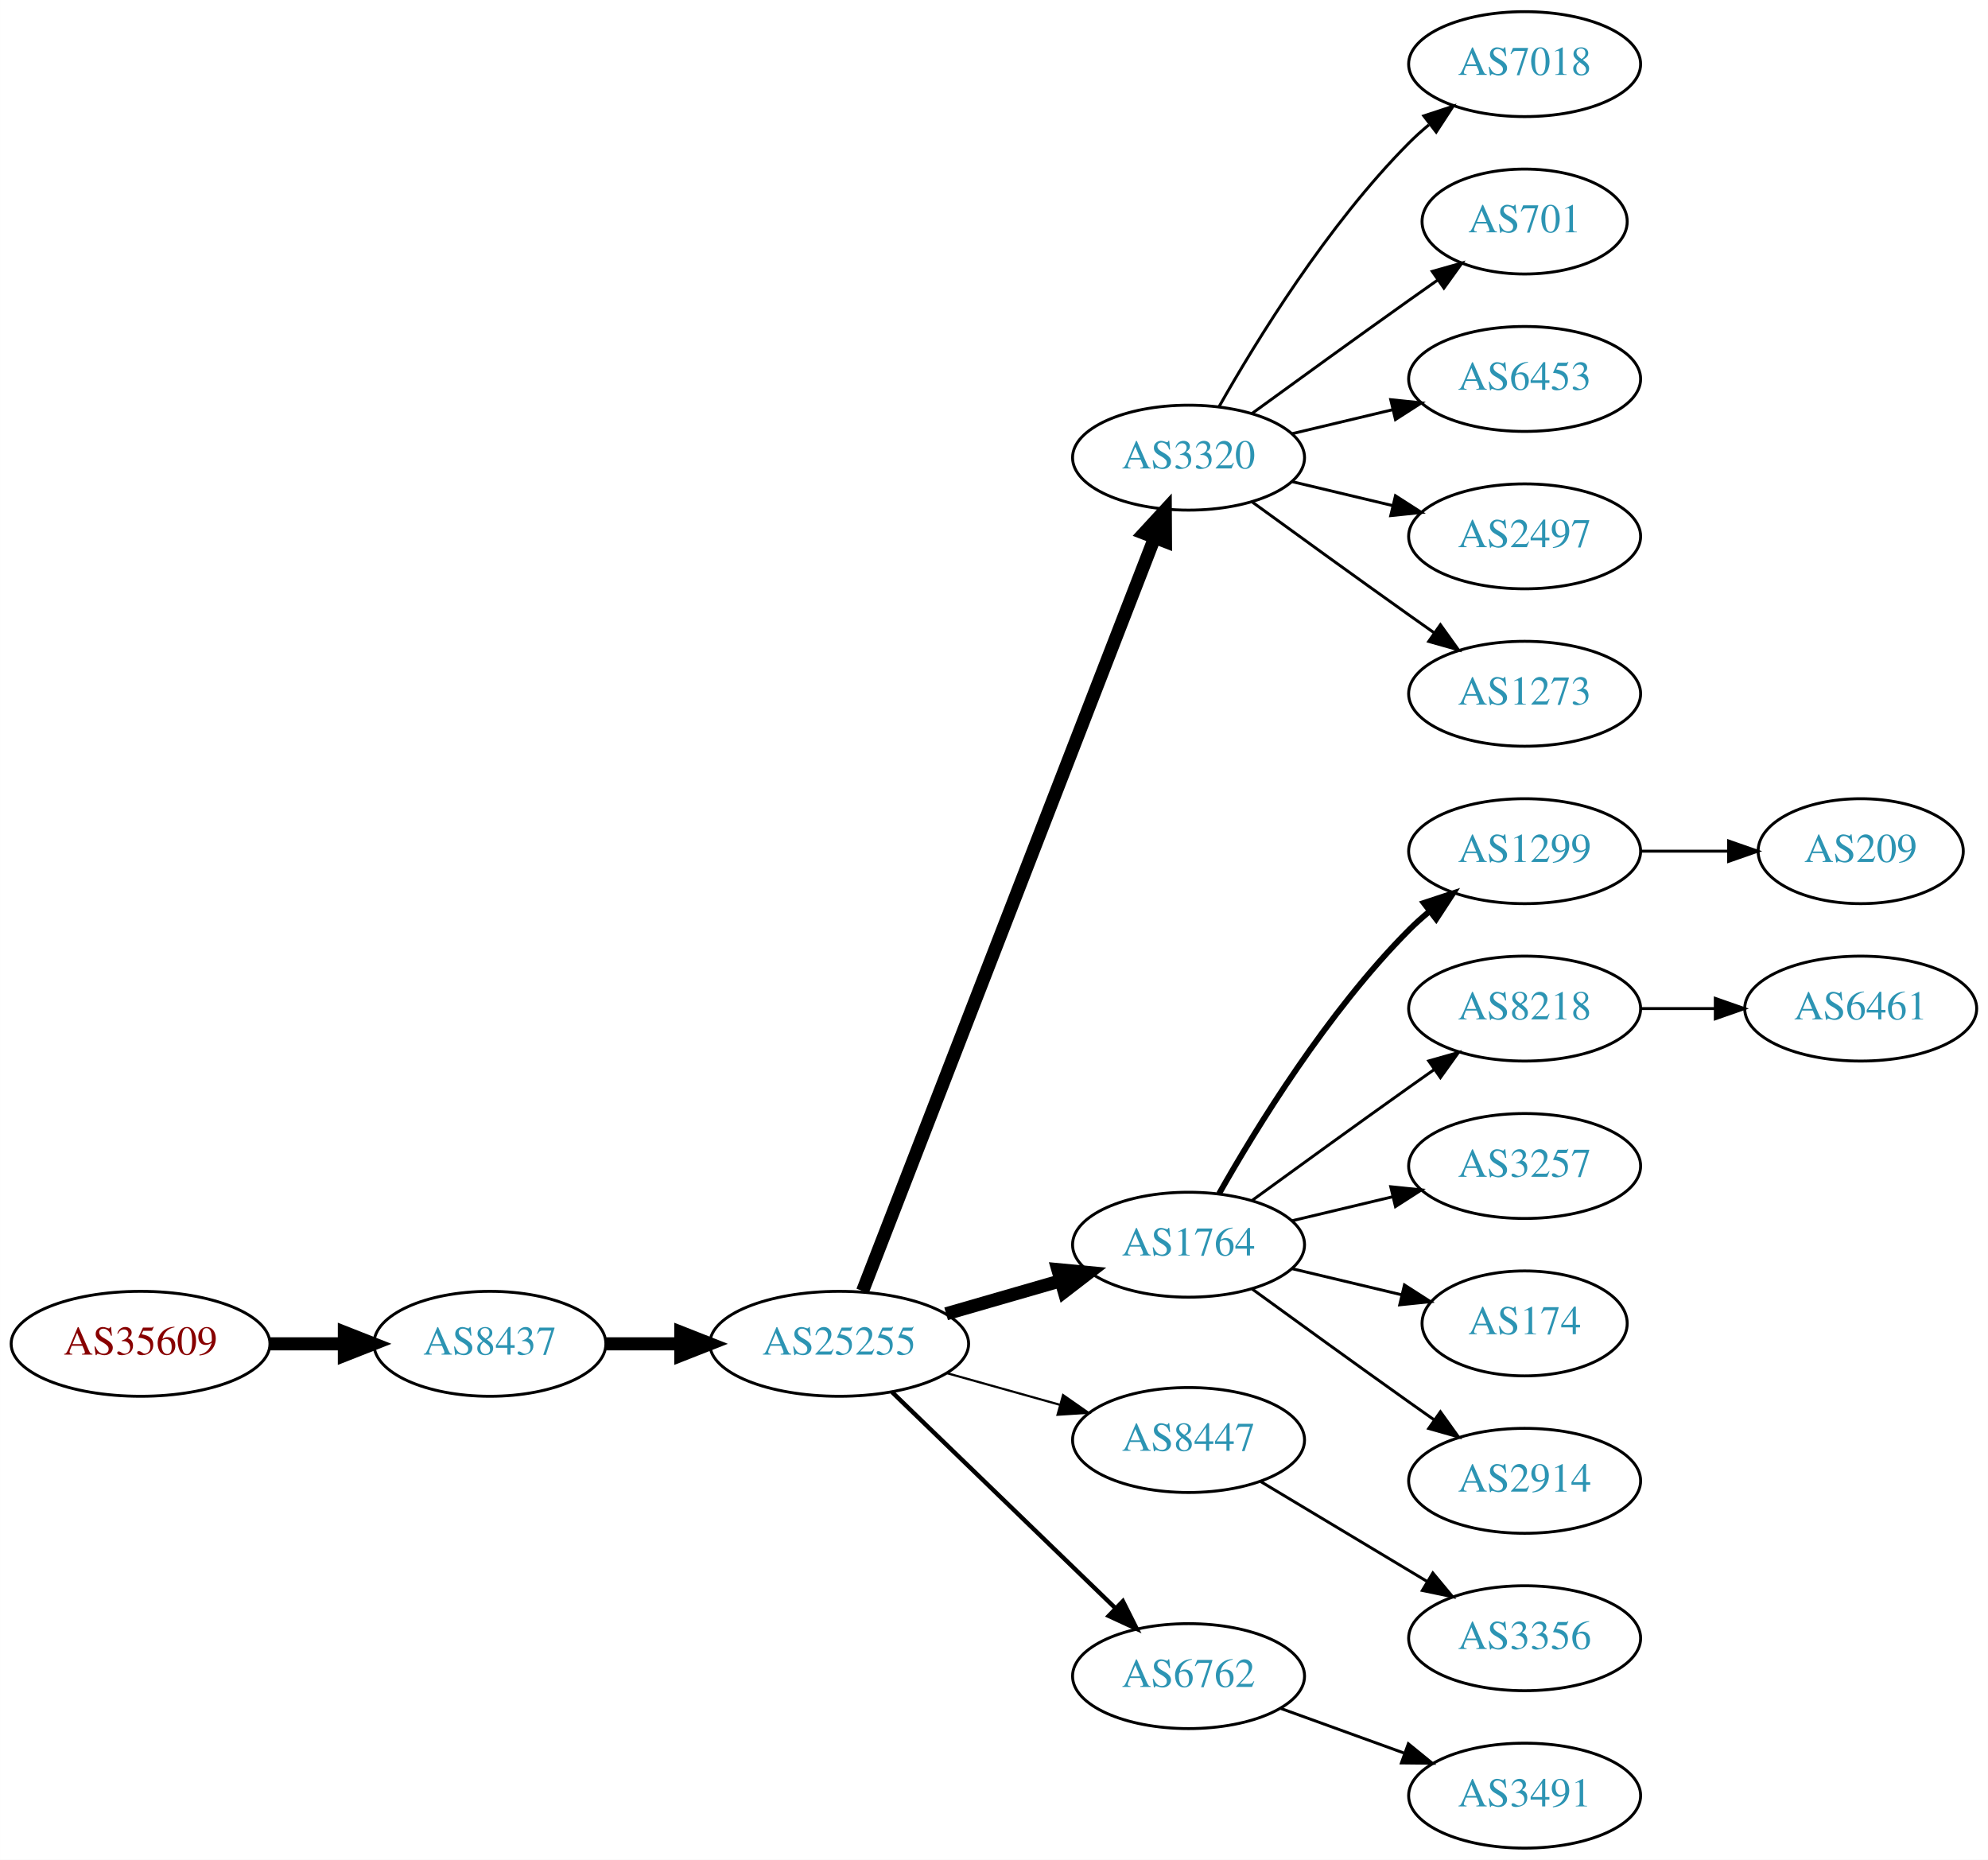
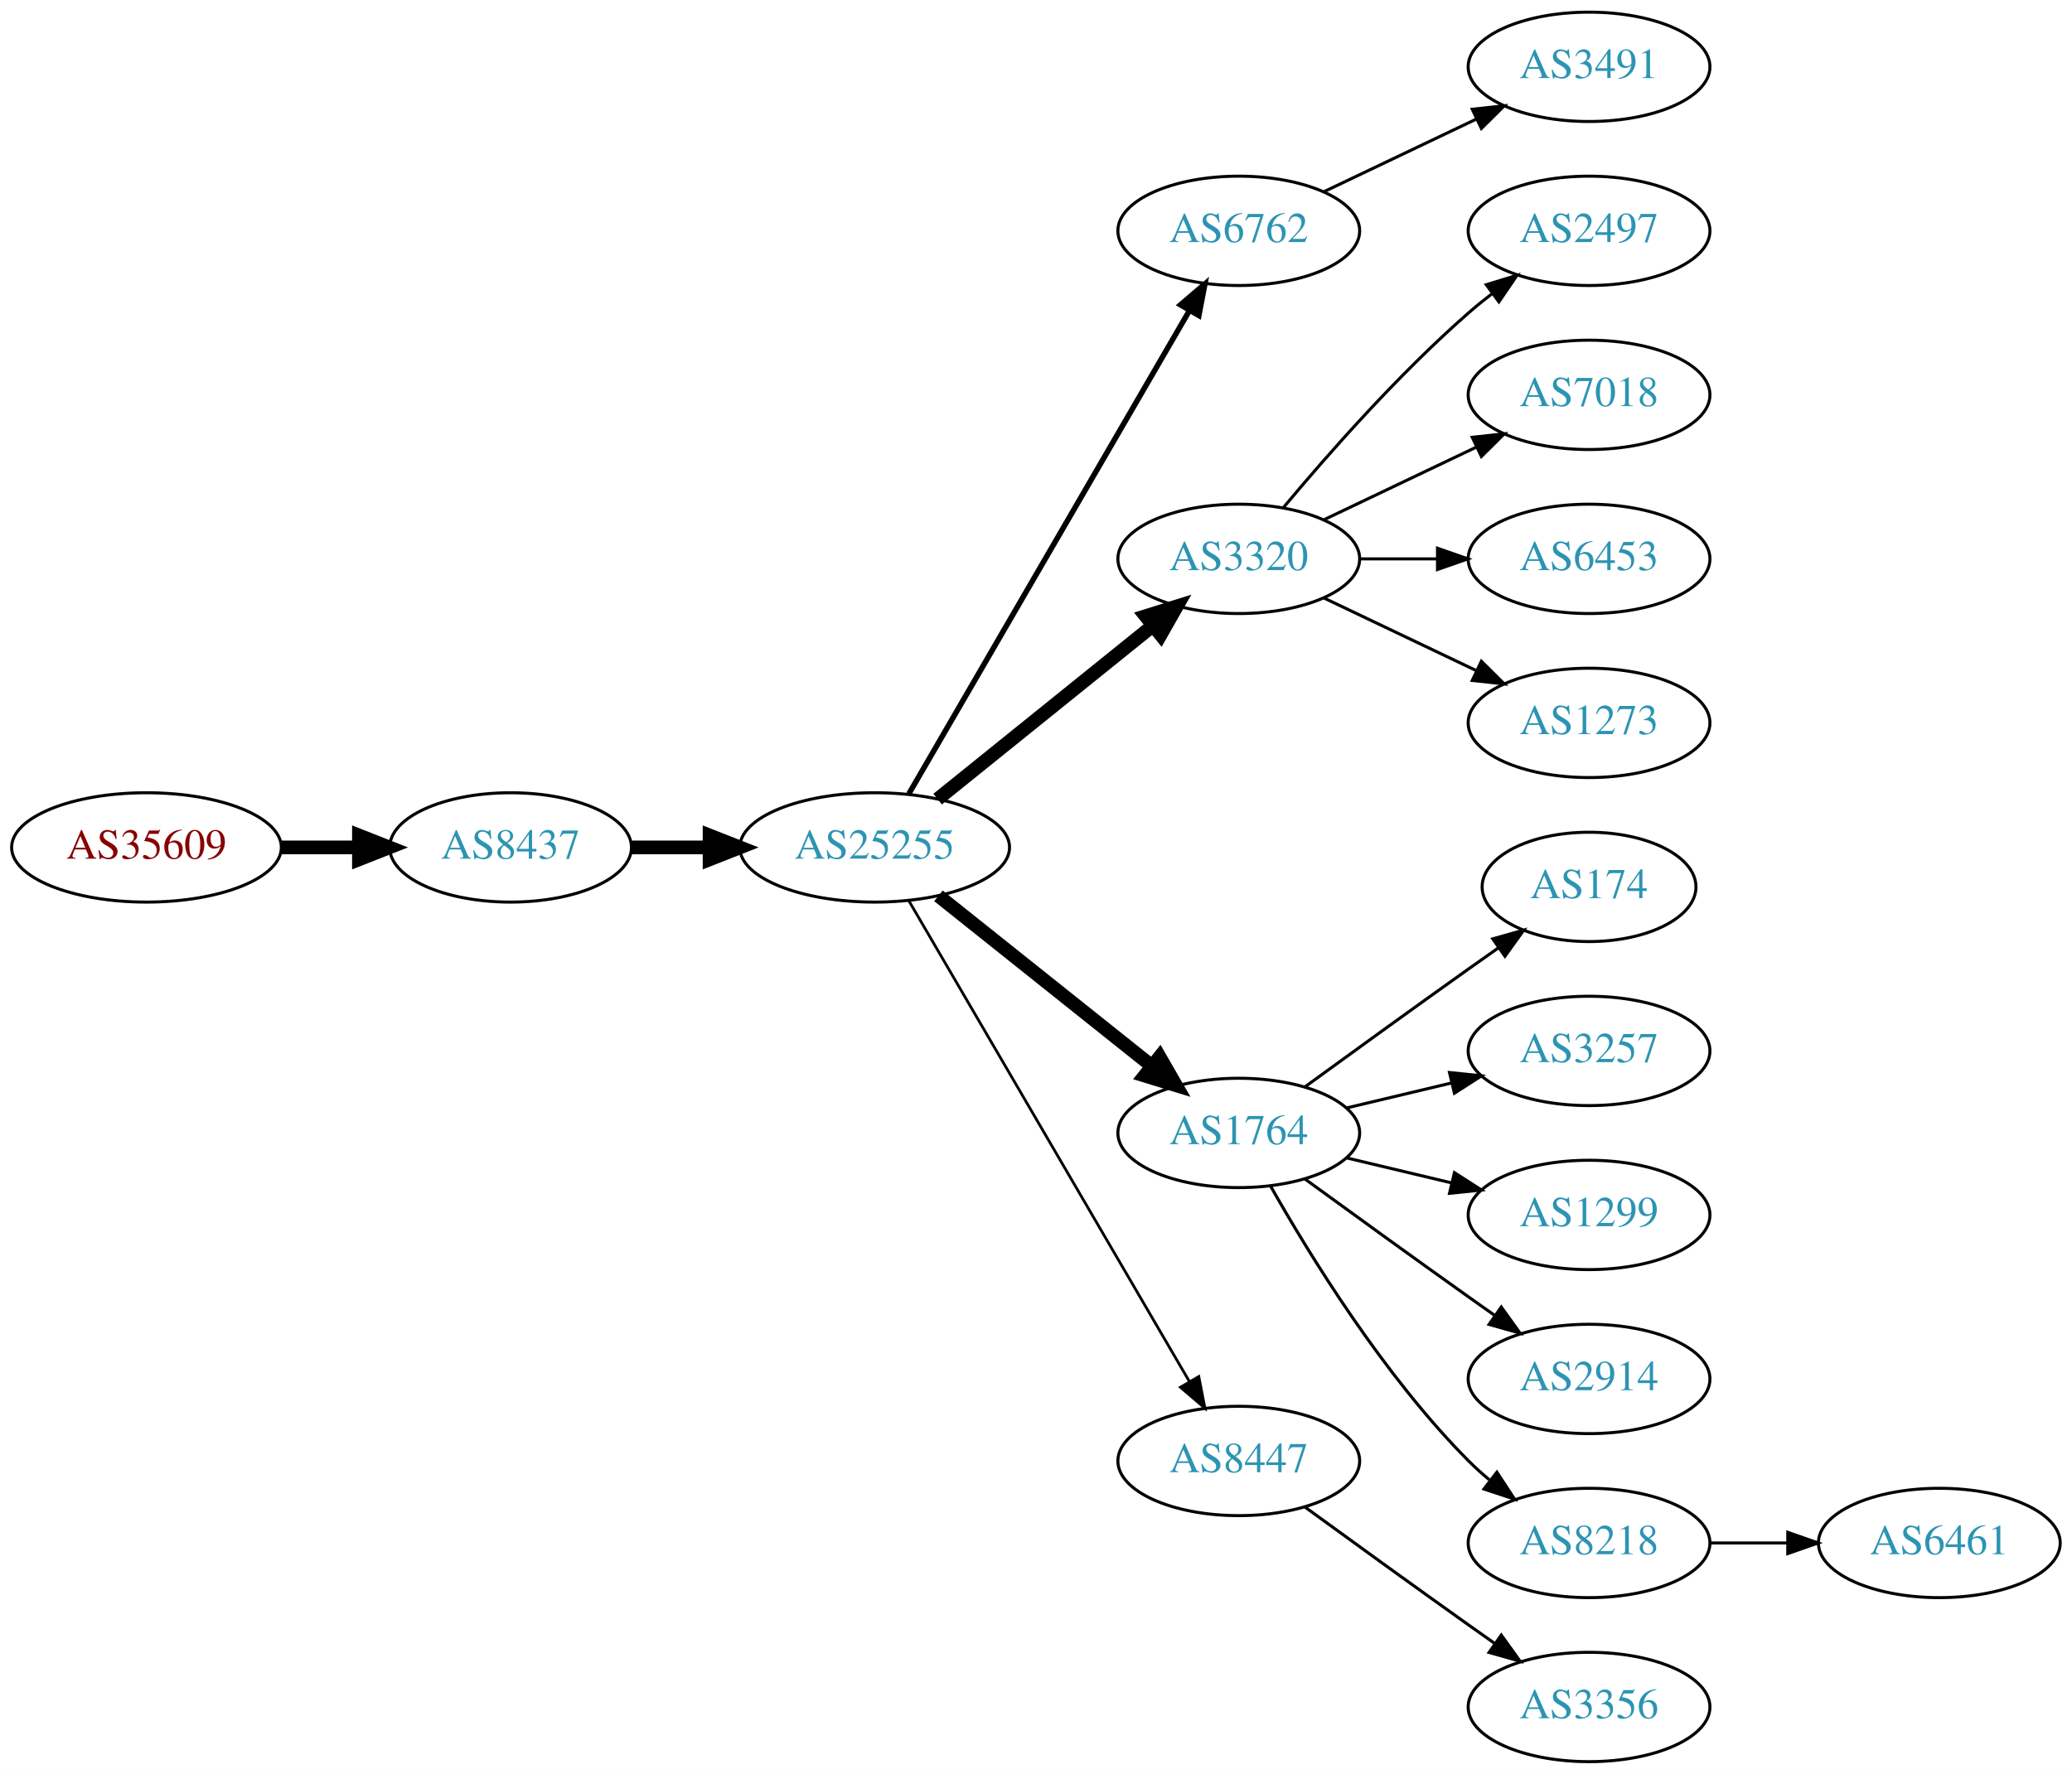
- <svg xmlns="http://www.w3.org/2000/svg" xmlns:xlink="http://www.w3.org/1999/xlink" width="682pt" height="638pt" viewBox="0.00 0.00 681.96 638.00">
-   <g id="graph0" class="graph" transform="scale(1 1) rotate(0) translate(4 634)">
-     <polygon fill="white" stroke="none" points="-4,4 -4,-634 677.956,-634 677.956,4 -4,4" />
+ <svg xmlns="http://www.w3.org/2000/svg" xmlns:xlink="http://www.w3.org/1999/xlink" width="682pt" height="584pt" viewBox="0.00 0.00 681.96 584.00">
+   <g id="graph0" class="graph" transform="scale(1 1) rotate(0) translate(4 580)">
+     <polygon fill="white" stroke="none" points="-4,4 -4,-580 677.956,-580 677.956,4 -4,4" />
    <g id="node1" class="node">
      <g id="a_node1">
        <a xlink:href="/asn/35609" xlink:title="AS35609 ~ Smart Force e.U. [AT]">
-           <ellipse fill="#ffffff" stroke="black" cx="44.196" cy="-173" rx="44.393" ry="18" />
-           <text text-anchor="middle" x="44.196" y="-169.3" font-family="Times,serif" font-size="14.00" fill="#880000">AS35609</text>
+           <ellipse fill="#ffffff" stroke="black" cx="44.196" cy="-301" rx="44.393" ry="18" />
+           <text text-anchor="middle" x="44.196" y="-297.3" font-family="Times,serif" font-size="14.00" fill="#880000">AS35609</text>
        </a>
      </g>
    </g>
    <g id="node2" class="node">
      <g id="a_node2">
        <a xlink:href="/asn/8437" xlink:title="AS8437 ~ Hutchison Drei Austria GmbH [AT]">
-           <ellipse fill="#ffffff" stroke="black" cx="164.039" cy="-173" rx="39.794" ry="18" />
-           <text text-anchor="middle" x="164.039" y="-169.3" font-family="Times,serif" font-size="14.00" fill="#2c94b3">AS8437</text>
+           <ellipse fill="#ffffff" stroke="black" cx="164.039" cy="-301" rx="39.794" ry="18" />
+           <text text-anchor="middle" x="164.039" y="-297.3" font-family="Times,serif" font-size="14.00" fill="#2c94b3">AS8437</text>
        </a>
      </g>
    </g>
    <g id="edge1" class="edge">
-       <path fill="none" stroke="black" stroke-width="4.5" d="M88.407,-173C96.72,-173 105.482,-173 113.965,-173" />
-       <polygon fill="black" stroke="black" stroke-width="4.5" points="114.123,-176.938 124.123,-173 114.123,-169.063 114.123,-176.938" />
+       <path fill="none" stroke="black" stroke-width="4.5" d="M88.407,-301C96.72,-301 105.482,-301 113.965,-301" />
+       <polygon fill="black" stroke="black" stroke-width="4.5" points="114.123,-304.938 124.123,-301 114.123,-297.063 114.123,-304.938" />
    </g>
    <g id="node3" class="node">
      <g id="a_node3">
        <a xlink:href="/asn/25255" xlink:title="AS25255 ~ ==&gt; TELE2 AUSTRIA &lt;== [AT]">
-           <ellipse fill="#ffffff" stroke="black" cx="283.881" cy="-173" rx="44.393" ry="18" />
-           <text text-anchor="middle" x="283.881" y="-169.3" font-family="Times,serif" font-size="14.00" fill="#2c94b3">AS25255</text>
+           <ellipse fill="#ffffff" stroke="black" cx="283.881" cy="-301" rx="44.393" ry="18" />
+           <text text-anchor="middle" x="283.881" y="-297.3" font-family="Times,serif" font-size="14.00" fill="#2c94b3">AS25255</text>
        </a>
      </g>
    </g>
    <g id="edge2" class="edge">
-       <path fill="none" stroke="black" stroke-width="4.5" d="M203.951,-173C212.054,-173 220.729,-173 229.255,-173" />
-       <polygon fill="black" stroke="black" stroke-width="4.5" points="229.533,-176.938 239.533,-173 229.533,-169.063 229.533,-176.938" />
+       <path fill="none" stroke="black" stroke-width="4.5" d="M203.951,-301C212.054,-301 220.729,-301 229.255,-301" />
+       <polygon fill="black" stroke="black" stroke-width="4.5" points="229.533,-304.938 239.533,-301 229.533,-297.063 229.533,-304.938" />
    </g>
    <g id="node4" class="node">
      <g id="a_node4">
-         <a xlink:href="/asn/3320" xlink:title="AS3320 ~ DTAG [DE]">
-           <ellipse fill="#ffffff" stroke="black" cx="403.724" cy="-477" rx="39.794" ry="18" />
-           <text text-anchor="middle" x="403.724" y="-473.3" font-family="Times,serif" font-size="14.00" fill="#2c94b3">AS3320</text>
+         <a xlink:href="/asn/6762" xlink:title="AS6762 ~ TELECOM ITALIA SPARKLE S.p.A. [IT]">
+           <ellipse fill="#ffffff" stroke="black" cx="403.724" cy="-504" rx="39.794" ry="18" />
+           <text text-anchor="middle" x="403.724" y="-500.3" font-family="Times,serif" font-size="14.00" fill="#2c94b3">AS6762</text>
        </a>
      </g>
    </g>
    <g id="edge3" class="edge">
-       <path fill="none" stroke="black" stroke-width="4.5" d="M291.9,-191.106C311.754,-242.324 368.409,-388.477 392.103,-449.602" />
-       <polygon fill="black" stroke="black" stroke-width="4.5" points="388.456,-451.088 395.742,-458.989 395.799,-448.242 388.456,-451.088" />
+       <path fill="none" stroke="black" stroke-width="1.8" d="M295.133,-318.66C315.905,-354.442 363.053,-435.661 387.455,-477.697" />
+       <polygon fill="black" stroke="black" stroke-width="1.8" points="384.532,-479.634 392.58,-486.526 390.586,-476.12 384.532,-479.634" />
    </g>
    <g id="node5" class="node">
      <g id="a_node5">
+         <a xlink:href="/asn/3320" xlink:title="AS3320 ~ DTAG [DE]">
+           <ellipse fill="#ffffff" stroke="black" cx="403.724" cy="-396" rx="39.794" ry="18" />
+           <text text-anchor="middle" x="403.724" y="-392.3" font-family="Times,serif" font-size="14.00" fill="#2c94b3">AS3320</text>
+         </a>
+       </g>
+     </g>
+     <g id="edge4" class="edge">
+       <path fill="none" stroke="black" stroke-width="4.5" d="M304.605,-316.901C324.01,-332.544 353.796,-356.557 375.461,-374.021" />
+       <polygon fill="black" stroke="black" stroke-width="4.5" points="373.071,-377.153 383.327,-380.363 378.013,-371.022 373.071,-377.153" />
+     </g>
+     <g id="node6" class="node">
+       <g id="a_node6">
        <a xlink:href="/asn/1764" xlink:title="AS1764 ~ NEXTLAYER-AS [AT]">
          <ellipse fill="#ffffff" stroke="black" cx="403.724" cy="-207" rx="39.794" ry="18" />
          <text text-anchor="middle" x="403.724" y="-203.3" font-family="Times,serif" font-size="14.00" fill="#2c94b3">AS1764</text>
        </a>
      </g>
    </g>
-     <g id="edge4" class="edge">
-       <path fill="none" stroke="black" stroke-width="4.5" d="M320.558,-183.293C332.974,-186.876 347.029,-190.931 359.96,-194.662" />
-       <polygon fill="black" stroke="black" stroke-width="4.5" points="358.884,-198.449 369.583,-197.438 361.067,-190.883 358.884,-198.449" />
-     </g>
-     <g id="node6" class="node">
-       <g id="a_node6">
-         <a xlink:href="/asn/8447" xlink:title="AS8447 ~ A1 Telekom Austria AG [AT]">
-           <ellipse fill="#ffffff" stroke="black" cx="403.724" cy="-140" rx="39.794" ry="18" />
-           <text text-anchor="middle" x="403.724" y="-136.3" font-family="Times,serif" font-size="14.00" fill="#2c94b3">AS8447</text>
-         </a>
-       </g>
-     </g>
    <g id="edge5" class="edge">
-       <path fill="none" stroke="black" stroke-width="0.75" d="M320.878,-162.92C333.055,-159.51 346.78,-155.666 359.462,-152.115" />
-       <polygon fill="black" stroke="black" stroke-width="0.75" points="360.673,-155.41 369.359,-149.343 358.785,-148.67 360.673,-155.41" />
+       <path fill="none" stroke="black" stroke-width="4.5" d="M304.872,-285.054C324.203,-269.634 353.654,-246.141 375.197,-228.957" />
+       <polygon fill="black" stroke="black" stroke-width="4.5" points="377.666,-232.024 383.029,-222.71 372.756,-225.868 377.666,-232.024" />
    </g>
    <g id="node7" class="node">
      <g id="a_node7">
-         <a xlink:href="/asn/6762" xlink:title="AS6762 ~ TELECOM ITALIA SPARKLE S.p.A. [IT]">
-           <ellipse fill="#ffffff" stroke="black" cx="403.724" cy="-59" rx="39.794" ry="18" />
-           <text text-anchor="middle" x="403.724" y="-55.3" font-family="Times,serif" font-size="14.00" fill="#2c94b3">AS6762</text>
+         <a xlink:href="/asn/8447" xlink:title="AS8447 ~ A1 Telekom Austria AG [AT]">
+           <ellipse fill="#ffffff" stroke="black" cx="403.724" cy="-99" rx="39.794" ry="18" />
+           <text text-anchor="middle" x="403.724" y="-95.3" font-family="Times,serif" font-size="14.00" fill="#2c94b3">AS8447</text>
        </a>
      </g>
    </g>
    <g id="edge6" class="edge">
-       <path fill="none" stroke="black" stroke-width="1.5" d="M302.017,-156.423C322.204,-136.894 355.875,-104.321 378.671,-82.269" />
-       <polygon fill="black" stroke="black" stroke-width="1.5" points="381.196,-84.696 385.949,-75.228 376.328,-79.665 381.196,-84.696" />
+       <path fill="none" stroke="black" stroke-width="0.9" d="M295.133,-283.427C315.905,-247.821 363.053,-167.002 387.455,-125.173" />
+       <polygon fill="black" stroke="black" stroke-width="0.9" points="390.564,-126.79 392.58,-116.388 384.518,-123.262 390.564,-126.79" />
    </g>
    <g id="node8" class="node">
      <g id="a_node8">
-         <a xlink:href="/asn/7018" xlink:title="AS7018 ~ AT&amp;T Services, Inc. [US]">
-           <ellipse fill="#ffffff" stroke="black" cx="519.017" cy="-612" rx="39.794" ry="18" />
-           <text text-anchor="middle" x="519.017" y="-608.3" font-family="Times,serif" font-size="14.00" fill="#2c94b3">AS7018</text>
+         <a xlink:href="/asn/3491" xlink:title="AS3491 ~ PCCW Global, Inc. [US]">
+           <ellipse fill="#ffffff" stroke="black" cx="519.017" cy="-558" rx="39.794" ry="18" />
+           <text text-anchor="middle" x="519.017" y="-554.3" font-family="Times,serif" font-size="14.00" fill="#2c94b3">AS3491</text>
        </a>
      </g>
    </g>
    <g id="edge7" class="edge">
-       <path fill="none" stroke="black" d="M414.184,-494.49C426.965,-517.096 451.398,-556.886 479.37,-585 481.481,-587.121 483.777,-589.188 486.163,-591.171" />
-       <polygon fill="black" stroke="black" points="484.415,-594.242 494.478,-597.556 488.678,-588.69 484.415,-594.242" />
+       <path fill="none" stroke="black" d="M431.86,-516.934C446.854,-524.081 465.675,-533.052 481.898,-540.785" />
+       <polygon fill="black" stroke="black" points="480.569,-544.028 491.102,-545.171 483.581,-537.709 480.569,-544.028" />
    </g>
    <g id="node9" class="node">
      <g id="a_node9">
-         <a xlink:href="/asn/701" xlink:title="AS701 ~ UUNET [US]">
-           <ellipse fill="#ffffff" stroke="black" cx="519.017" cy="-558" rx="35.194" ry="18" />
-           <text text-anchor="middle" x="519.017" y="-554.3" font-family="Times,serif" font-size="14.00" fill="#2c94b3">AS701</text>
+         <a xlink:href="/asn/2497" xlink:title="AS2497 ~ Internet Initiative Japan Inc. [JP]">
+           <ellipse fill="#ffffff" stroke="black" cx="519.017" cy="-504" rx="39.794" ry="18" />
+           <text text-anchor="middle" x="519.017" y="-500.3" font-family="Times,serif" font-size="14.00" fill="#2c94b3">AS2497</text>
        </a>
      </g>
    </g>
    <g id="edge8" class="edge">
-       <path fill="none" stroke="black" d="M425.572,-492.222C440.506,-503.091 461.12,-518.025 479.37,-531 482.581,-533.282 485.95,-535.661 489.304,-538.018" />
-       <polygon fill="black" stroke="black" points="487.316,-540.899 497.515,-543.77 491.332,-535.166 487.316,-540.899" />
+       <path fill="none" stroke="black" d="M418.354,-412.817C432.636,-429.929 456.183,-456.745 479.37,-477 481.836,-479.154 484.475,-481.294 487.172,-483.372" />
+       <polygon fill="black" stroke="black" points="485.197,-486.264 495.326,-489.37 489.345,-480.625 485.197,-486.264" />
    </g>
    <g id="node10" class="node">
      <g id="a_node10">
-         <a xlink:href="/asn/6453" xlink:title="AS6453 ~ TATA COMMUNICATIONS (AMERICA) INC [US]">
-           <ellipse fill="#ffffff" stroke="black" cx="519.017" cy="-504" rx="39.794" ry="18" />
-           <text text-anchor="middle" x="519.017" y="-500.3" font-family="Times,serif" font-size="14.00" fill="#2c94b3">AS6453</text>
+         <a xlink:href="/asn/7018" xlink:title="AS7018 ~ AT&amp;T Services, Inc. [US]">
+           <ellipse fill="#ffffff" stroke="black" cx="519.017" cy="-450" rx="39.794" ry="18" />
+           <text text-anchor="middle" x="519.017" y="-446.3" font-family="Times,serif" font-size="14.00" fill="#2c94b3">AS7018</text>
        </a>
      </g>
    </g>
    <g id="edge9" class="edge">
-       <path fill="none" stroke="black" d="M439.331,-485.248C450.202,-487.838 462.357,-490.735 473.799,-493.462" />
-       <polygon fill="black" stroke="black" points="473.082,-496.889 483.621,-495.803 474.705,-490.08 473.082,-496.889" />
+       <path fill="none" stroke="black" d="M431.86,-408.934C446.854,-416.081 465.675,-425.052 481.898,-432.785" />
+       <polygon fill="black" stroke="black" points="480.569,-436.028 491.102,-437.171 483.581,-429.709 480.569,-436.028" />
    </g>
    <g id="node11" class="node">
      <g id="a_node11">
-         <a xlink:href="/asn/2497" xlink:title="AS2497 ~ Internet Initiative Japan Inc. [JP]">
-           <ellipse fill="#ffffff" stroke="black" cx="519.017" cy="-450" rx="39.794" ry="18" />
-           <text text-anchor="middle" x="519.017" y="-446.3" font-family="Times,serif" font-size="14.00" fill="#2c94b3">AS2497</text>
+         <a xlink:href="/asn/6453" xlink:title="AS6453 ~ TATA COMMUNICATIONS (AMERICA) INC [US]">
+           <ellipse fill="#ffffff" stroke="black" cx="519.017" cy="-396" rx="39.794" ry="18" />
+           <text text-anchor="middle" x="519.017" y="-392.3" font-family="Times,serif" font-size="14.00" fill="#2c94b3">AS6453</text>
        </a>
      </g>
    </g>
    <g id="edge10" class="edge">
-       <path fill="none" stroke="black" d="M439.331,-468.752C450.202,-466.162 462.357,-463.265 473.799,-460.538" />
-       <polygon fill="black" stroke="black" points="474.705,-463.92 483.621,-458.197 473.082,-457.111 474.705,-463.92" />
+       <path fill="none" stroke="black" d="M443.396,-396C451.599,-396 460.363,-396 468.895,-396" />
+       <polygon fill="black" stroke="black" points="469.134,-399.5 479.134,-396 469.134,-392.5 469.134,-399.5" />
    </g>
    <g id="node12" class="node">
      <g id="a_node12">
        <a xlink:href="/asn/1273" xlink:title="AS1273 ~ Vodafone Group PLC [EU]">
-           <ellipse fill="#ffffff" stroke="black" cx="519.017" cy="-396" rx="39.794" ry="18" />
-           <text text-anchor="middle" x="519.017" y="-392.3" font-family="Times,serif" font-size="14.00" fill="#2c94b3">AS1273</text>
+           <ellipse fill="#ffffff" stroke="black" cx="519.017" cy="-342" rx="39.794" ry="18" />
+           <text text-anchor="middle" x="519.017" y="-338.3" font-family="Times,serif" font-size="14.00" fill="#2c94b3">AS1273</text>
        </a>
      </g>
    </g>
    <g id="edge11" class="edge">
-       <path fill="none" stroke="black" d="M425.572,-461.778C440.506,-450.909 461.12,-435.975 479.37,-423 482.191,-420.995 485.134,-418.915 488.082,-416.841" />
-       <polygon fill="black" stroke="black" points="490.128,-419.681 496.306,-411.074 486.109,-413.95 490.128,-419.681" />
+       <path fill="none" stroke="black" d="M431.86,-383.066C446.854,-375.919 465.675,-366.948 481.898,-359.215" />
+       <polygon fill="black" stroke="black" points="483.581,-362.291 491.102,-354.829 480.569,-355.972 483.581,-362.291" />
    </g>
    <g id="node13" class="node">
      <g id="a_node13">
-         <a xlink:href="/asn/1299" xlink:title="AS1299 ~ Telia Carrier [EU]">
-           <ellipse fill="#ffffff" stroke="black" cx="519.017" cy="-342" rx="39.794" ry="18" />
-           <text text-anchor="middle" x="519.017" y="-338.3" font-family="Times,serif" font-size="14.00" fill="#2c94b3">AS1299</text>
+         <a xlink:href="/asn/174" xlink:title="AS174 ~ Cogent Communications [US]">
+           <ellipse fill="#ffffff" stroke="black" cx="519.017" cy="-288" rx="35.194" ry="18" />
+           <text text-anchor="middle" x="519.017" y="-284.3" font-family="Times,serif" font-size="14.00" fill="#2c94b3">AS174</text>
        </a>
      </g>
    </g>
    <g id="edge12" class="edge">
-       <path fill="none" stroke="black" stroke-width="2" d="M414.184,-224.49C426.965,-247.096 451.398,-286.886 479.37,-315 481.481,-317.121 483.777,-319.188 486.163,-321.171" />
-       <polygon fill="black" stroke="black" stroke-width="2" points="484.415,-324.242 494.478,-327.556 488.678,-318.69 484.415,-324.242" />
+       <path fill="none" stroke="black" d="M425.572,-222.222C440.506,-233.091 461.12,-248.025 479.37,-261 482.581,-263.282 485.95,-265.661 489.304,-268.018" />
+       <polygon fill="black" stroke="black" points="487.316,-270.899 497.515,-273.77 491.332,-265.166 487.316,-270.899" />
    </g>
    <g id="node14" class="node">
      <g id="a_node14">
-         <a xlink:href="/asn/8218" xlink:title="AS8218 ~ legacy Neotelecoms [FR]">
-           <ellipse fill="#ffffff" stroke="black" cx="519.017" cy="-288" rx="39.794" ry="18" />
-           <text text-anchor="middle" x="519.017" y="-284.3" font-family="Times,serif" font-size="14.00" fill="#2c94b3">AS8218</text>
-         </a>
-       </g>
-     </g>
-     <g id="edge13" class="edge">
-       <path fill="none" stroke="black" d="M425.572,-222.222C440.506,-233.091 461.12,-248.025 479.37,-261 482.191,-263.005 485.134,-265.085 488.082,-267.159" />
-       <polygon fill="black" stroke="black" points="486.109,-270.05 496.306,-272.926 490.128,-264.319 486.109,-270.05" />
-     </g>
-     <g id="node15" class="node">
-       <g id="a_node15">
        <a xlink:href="/asn/3257" xlink:title="AS3257 ~ GTT [DE]">
          <ellipse fill="#ffffff" stroke="black" cx="519.017" cy="-234" rx="39.794" ry="18" />
          <text text-anchor="middle" x="519.017" y="-230.3" font-family="Times,serif" font-size="14.00" fill="#2c94b3">AS3257</text>
        </a>
      </g>
    </g>
-     <g id="edge14" class="edge">
+     <g id="edge13" class="edge">
      <path fill="none" stroke="black" d="M439.331,-215.248C450.202,-217.838 462.357,-220.735 473.799,-223.462" />
      <polygon fill="black" stroke="black" points="473.082,-226.889 483.621,-225.803 474.705,-220.08 473.082,-226.889" />
    </g>
+     <g id="node15" class="node">
+       <g id="a_node15">
+         <a xlink:href="/asn/1299" xlink:title="AS1299 ~ Telia Carrier [EU]">
+           <ellipse fill="#ffffff" stroke="black" cx="519.017" cy="-180" rx="39.794" ry="18" />
+           <text text-anchor="middle" x="519.017" y="-176.3" font-family="Times,serif" font-size="14.00" fill="#2c94b3">AS1299</text>
+         </a>
+       </g>
+     </g>
+     <g id="edge14" class="edge">
+       <path fill="none" stroke="black" d="M439.331,-198.752C450.202,-196.162 462.357,-193.265 473.799,-190.538" />
+       <polygon fill="black" stroke="black" points="474.705,-193.92 483.621,-188.197 473.082,-187.111 474.705,-193.92" />
+     </g>
    <g id="node16" class="node">
      <g id="a_node16">
-         <a xlink:href="/asn/174" xlink:title="AS174 ~ Cogent Communications [US]">
-           <ellipse fill="#ffffff" stroke="black" cx="519.017" cy="-180" rx="35.194" ry="18" />
-           <text text-anchor="middle" x="519.017" y="-176.3" font-family="Times,serif" font-size="14.00" fill="#2c94b3">AS174</text>
-         </a>
-       </g>
-     </g>
-     <g id="edge15" class="edge">
-       <path fill="none" stroke="black" d="M439.331,-198.752C451.125,-195.942 464.43,-192.771 476.698,-189.847" />
-       <polygon fill="black" stroke="black" points="477.787,-193.186 486.703,-187.463 476.164,-186.376 477.787,-193.186" />
-     </g>
-     <g id="node17" class="node">
-       <g id="a_node17">
        <a xlink:href="/asn/2914" xlink:title="AS2914 ~ NTT America, Inc. [US]">
          <ellipse fill="#ffffff" stroke="black" cx="519.017" cy="-126" rx="39.794" ry="18" />
          <text text-anchor="middle" x="519.017" y="-122.3" font-family="Times,serif" font-size="14.00" fill="#2c94b3">AS2914</text>
        </a>
      </g>
    </g>
-     <g id="edge16" class="edge">
+     <g id="edge15" class="edge">
      <path fill="none" stroke="black" d="M425.572,-191.778C440.506,-180.909 461.12,-165.975 479.37,-153 482.191,-150.995 485.134,-148.915 488.082,-146.841" />
      <polygon fill="black" stroke="black" points="490.128,-149.681 496.306,-141.074 486.109,-143.95 490.128,-149.681" />
    </g>
-     <g id="node20" class="node">
-       <g id="a_node20">
+     <g id="node17" class="node">
+       <g id="a_node17">
+         <a xlink:href="/asn/8218" xlink:title="AS8218 ~ legacy Neotelecoms [FR]">
+           <ellipse fill="#ffffff" stroke="black" cx="519.017" cy="-72" rx="39.794" ry="18" />
+           <text text-anchor="middle" x="519.017" y="-68.3" font-family="Times,serif" font-size="14.00" fill="#2c94b3">AS8218</text>
+         </a>
+       </g>
+     </g>
+     <g id="edge16" class="edge">
+       <path fill="none" stroke="black" d="M414.184,-189.51C426.965,-166.904 451.398,-127.114 479.37,-99 481.481,-96.879 483.777,-94.812 486.163,-92.829" />
+       <polygon fill="black" stroke="black" points="488.678,-95.31 494.478,-86.444 484.415,-89.758 488.678,-95.31" />
+     </g>
+     <g id="node19" class="node">
+       <g id="a_node19">
        <a xlink:href="/asn/3356" xlink:title="AS3356 ~ Level 3 Parent, LLC [US]">
-           <ellipse fill="#ffffff" stroke="black" cx="519.017" cy="-72" rx="39.794" ry="18" />
-           <text text-anchor="middle" x="519.017" y="-68.3" font-family="Times,serif" font-size="14.00" fill="#2c94b3">AS3356</text>
-         </a>
-       </g>
-     </g>
-     <g id="edge19" class="edge">
-       <path fill="none" stroke="black" d="M428.474,-125.745C445.09,-115.771 467.486,-102.329 485.723,-91.383" />
-       <polygon fill="black" stroke="black" points="487.525,-94.384 494.298,-86.236 483.923,-88.382 487.525,-94.384" />
-     </g>
-     <g id="node21" class="node">
-       <g id="a_node21">
-         <a xlink:href="/asn/3491" xlink:title="AS3491 ~ PCCW Global, Inc. [US]">
          <ellipse fill="#ffffff" stroke="black" cx="519.017" cy="-18" rx="39.794" ry="18" />
-           <text text-anchor="middle" x="519.017" y="-14.3" font-family="Times,serif" font-size="14.00" fill="#2c94b3">AS3491</text>
-         </a>
-       </g>
-     </g>
-     <g id="edge20" class="edge">
-       <path fill="none" stroke="black" d="M435.382,-47.905C448.355,-43.21 463.648,-37.676 477.529,-32.652" />
-       <polygon fill="black" stroke="black" points="479.121,-35.798 487.334,-29.104 476.739,-29.216 479.121,-35.798" />
+           <text text-anchor="middle" x="519.017" y="-14.3" font-family="Times,serif" font-size="14.00" fill="#2c94b3">AS3356</text>
+         </a>
+       </g>
+     </g>
+     <g id="edge18" class="edge">
+       <path fill="none" stroke="black" d="M425.572,-83.778C440.506,-72.909 461.12,-57.975 479.37,-45 482.191,-42.995 485.134,-40.915 488.082,-38.841" />
+       <polygon fill="black" stroke="black" points="490.128,-41.681 496.306,-33.074 486.109,-35.95 490.128,-41.681" />
    </g>
    <g id="node18" class="node">
      <g id="a_node18">
-         <a xlink:href="/asn/209" xlink:title="AS209 ~ CenturyLink Communications, LLC [US]">
-           <ellipse fill="#ffffff" stroke="black" cx="634.31" cy="-342" rx="35.194" ry="18" />
-           <text text-anchor="middle" x="634.31" y="-338.3" font-family="Times,serif" font-size="14.00" fill="#2c94b3">AS209</text>
+         <a xlink:href="/asn/6461" xlink:title="AS6461 ~ ZAYO-6461 [US]">
+           <ellipse fill="#ffffff" stroke="black" cx="634.31" cy="-72" rx="39.794" ry="18" />
+           <text text-anchor="middle" x="634.31" y="-68.3" font-family="Times,serif" font-size="14.00" fill="#2c94b3">AS6461</text>
        </a>
      </g>
    </g>
    <g id="edge17" class="edge">
-       <path fill="none" stroke="black" d="M558.689,-342C568.394,-342 578.885,-342 588.848,-342" />
-       <polygon fill="black" stroke="black" points="588.984,-345.5 598.984,-342 588.984,-338.5 588.984,-345.5" />
-     </g>
-     <g id="node19" class="node">
-       <g id="a_node19">
-         <a xlink:href="/asn/6461" xlink:title="AS6461 ~ ZAYO-6461 [US]">
-           <ellipse fill="#ffffff" stroke="black" cx="634.31" cy="-288" rx="39.794" ry="18" />
-           <text text-anchor="middle" x="634.31" y="-284.3" font-family="Times,serif" font-size="14.00" fill="#2c94b3">AS6461</text>
-         </a>
-       </g>
-     </g>
-     <g id="edge18" class="edge">
-       <path fill="none" stroke="black" d="M558.689,-288C566.892,-288 575.656,-288 584.188,-288" />
-       <polygon fill="black" stroke="black" points="584.427,-291.5 594.427,-288 584.427,-284.5 584.427,-291.5" />
+       <path fill="none" stroke="black" d="M558.689,-72C566.892,-72 575.656,-72 584.188,-72" />
+       <polygon fill="black" stroke="black" points="584.427,-75.5 594.427,-72 584.427,-68.5 584.427,-75.5" />
    </g>
  </g>
</svg>
